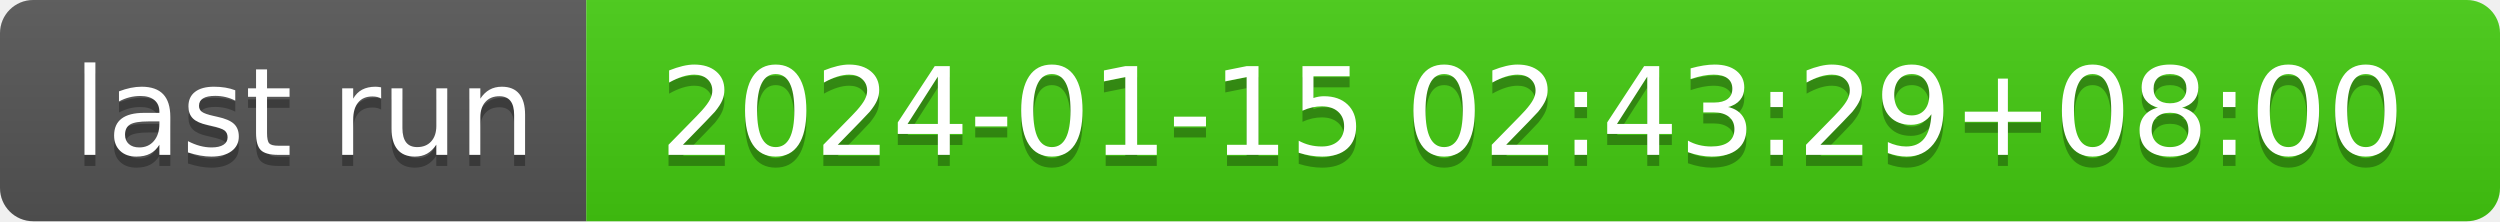
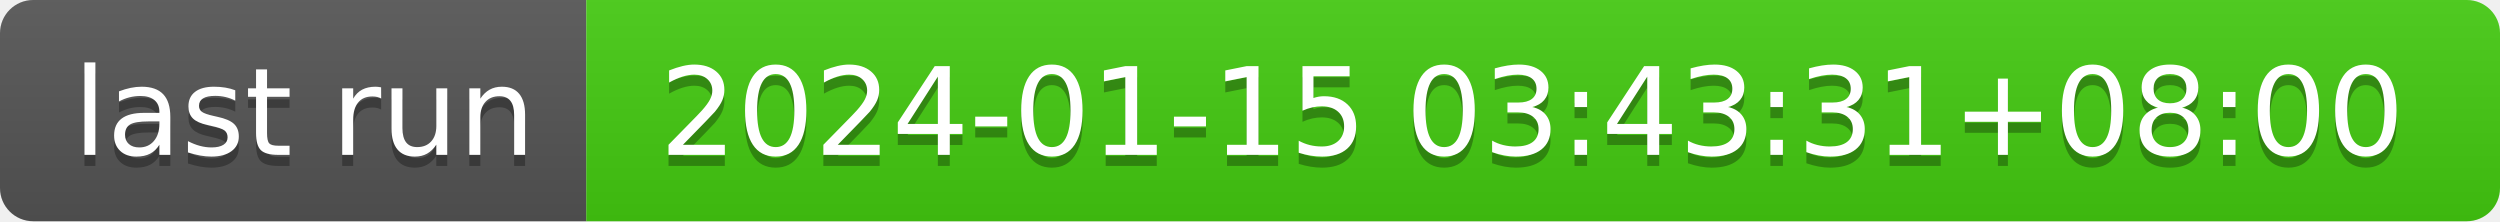
- <svg xmlns="http://www.w3.org/2000/svg" width="226" height="20" role="img" aria-label="last run: 2024-01-15 02:43:29+08:00">
+ <svg xmlns="http://www.w3.org/2000/svg" width="226" height="20" role="img" aria-label="last run: 2024-01-15 03:43:31+08:00">
  <linearGradient id="s" x2="0" y2="100%">
    <stop offset="0" stop-color="#bbb" stop-opacity=".1" />
    <stop offset="1" stop-opacity=".1" />
  </linearGradient>
  <clipPath id="r">
    <rect width="226" height="20" rx="3" fill="#fff" />
  </clipPath>
  <g clip-path="url(#r)">
    <rect width="53" height="20" fill="#555" />
    <rect x="53" width="173" height="20" fill="#4c1" />
    <rect width="226" height="20" fill="url(#s)" />
  </g>
  <g fill="#fff" text-anchor="middle" font-family="Verdana,Geneva,DejaVu Sans,sans-serif" text-rendering="geometricPrecision" font-size="110">
    <text aria-hidden="true" x="275" y="150" fill="#010101" fill-opacity=".3" transform="scale(.1)" textLength="430">last run</text>
    <text x="275" y="140" transform="scale(.1)" fill="#fff" textLength="430">last run</text>
-     <text aria-hidden="true" x="1385" y="150" fill="#010101" fill-opacity=".3" transform="scale(.1)" textLength="1630">2024-01-15 02:43:29+08:00</text>
-     <text x="1385" y="140" transform="scale(.1)" fill="#fff" textLength="1630">2024-01-15 02:43:29+08:00</text>
+     <text aria-hidden="true" x="1385" y="150" fill="#010101" fill-opacity=".3" transform="scale(.1)" textLength="1630">2024-01-15 03:43:31+08:00</text>
+     <text x="1385" y="140" transform="scale(.1)" fill="#fff" textLength="1630">2024-01-15 03:43:31+08:00</text>
  </g>
</svg>
